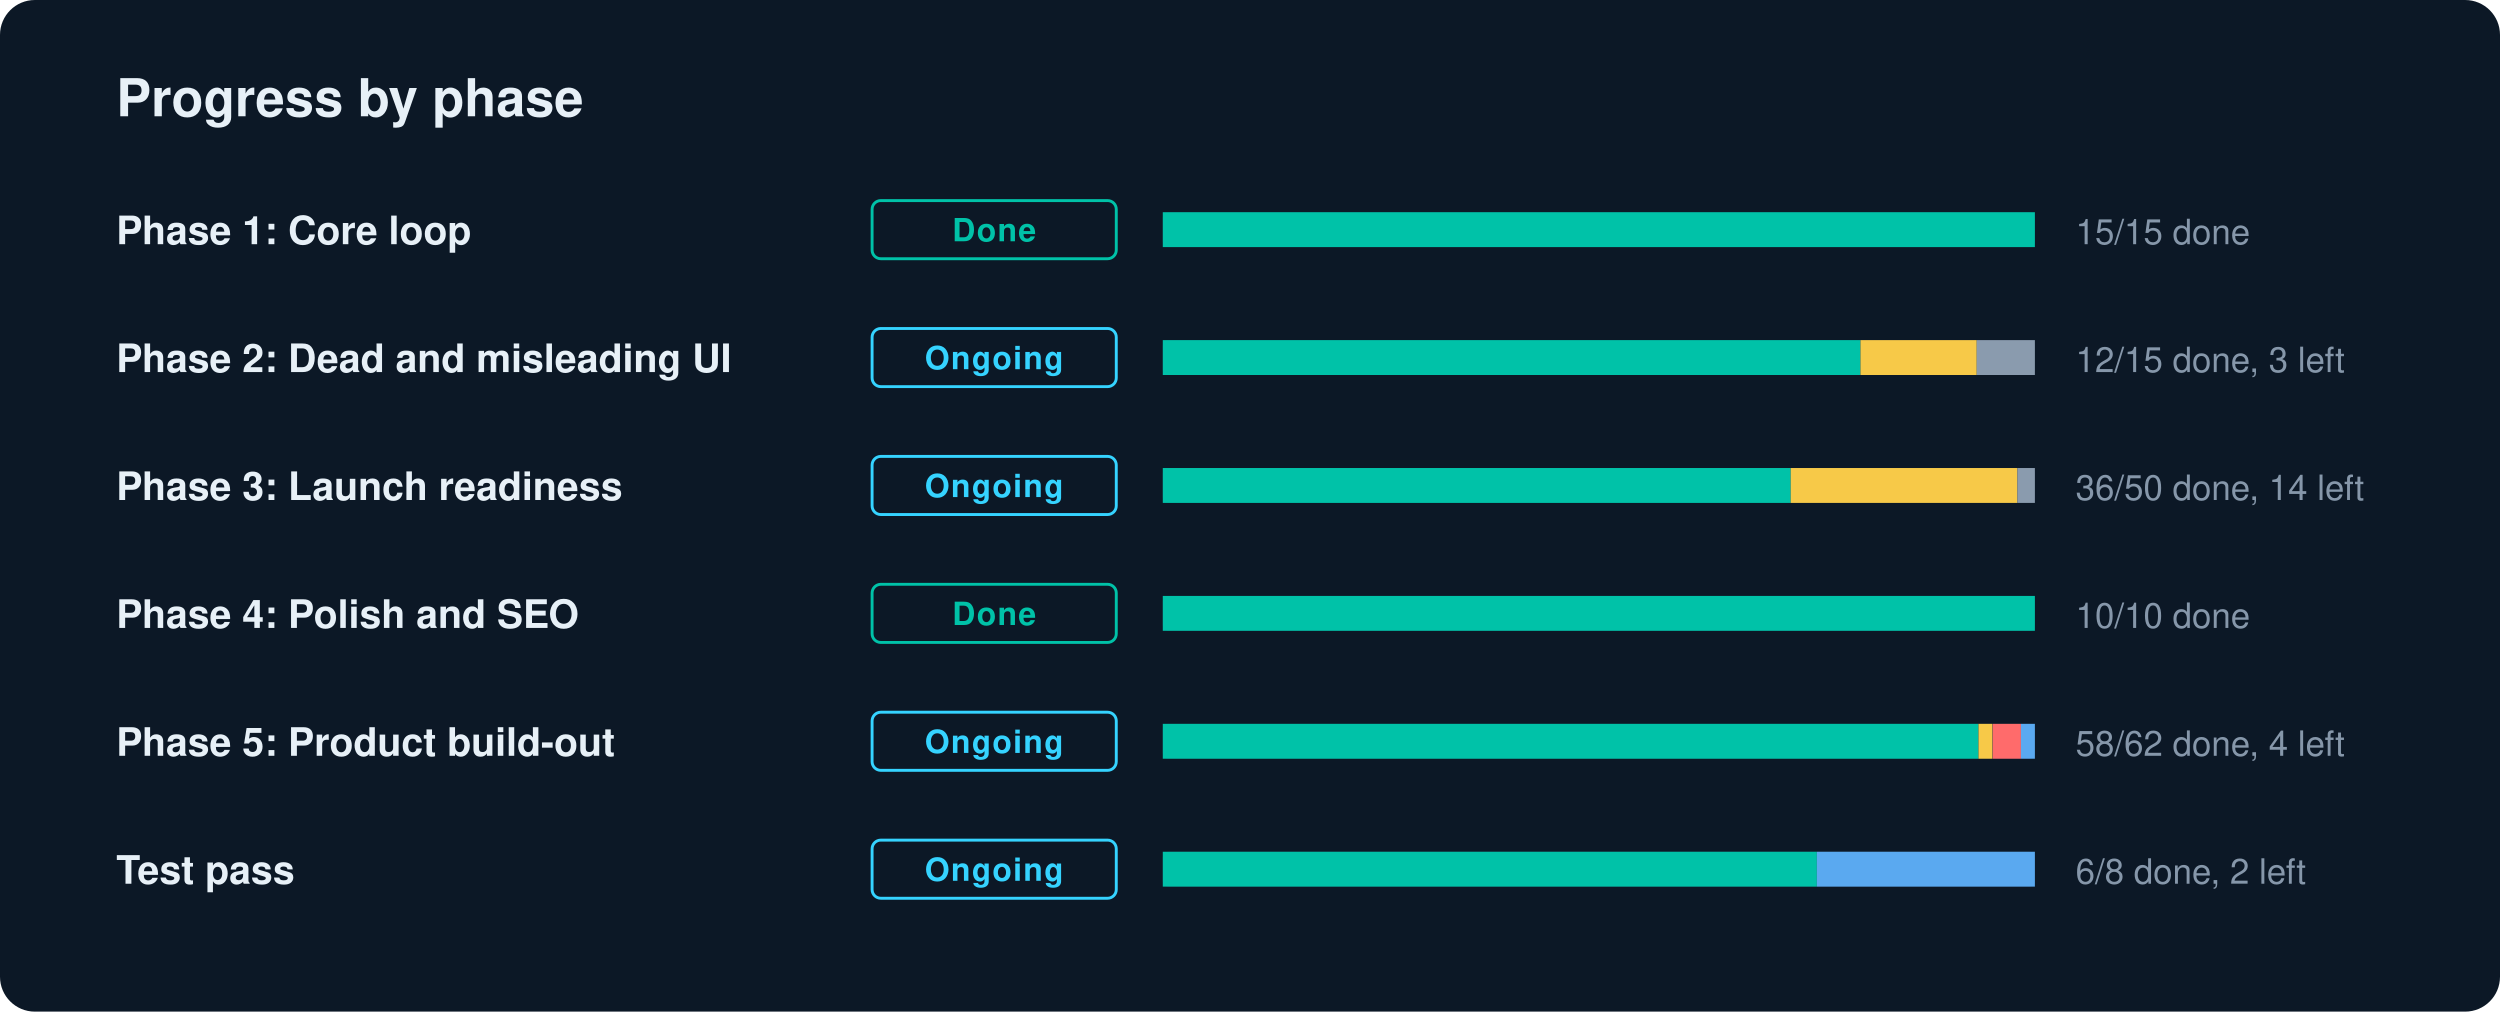
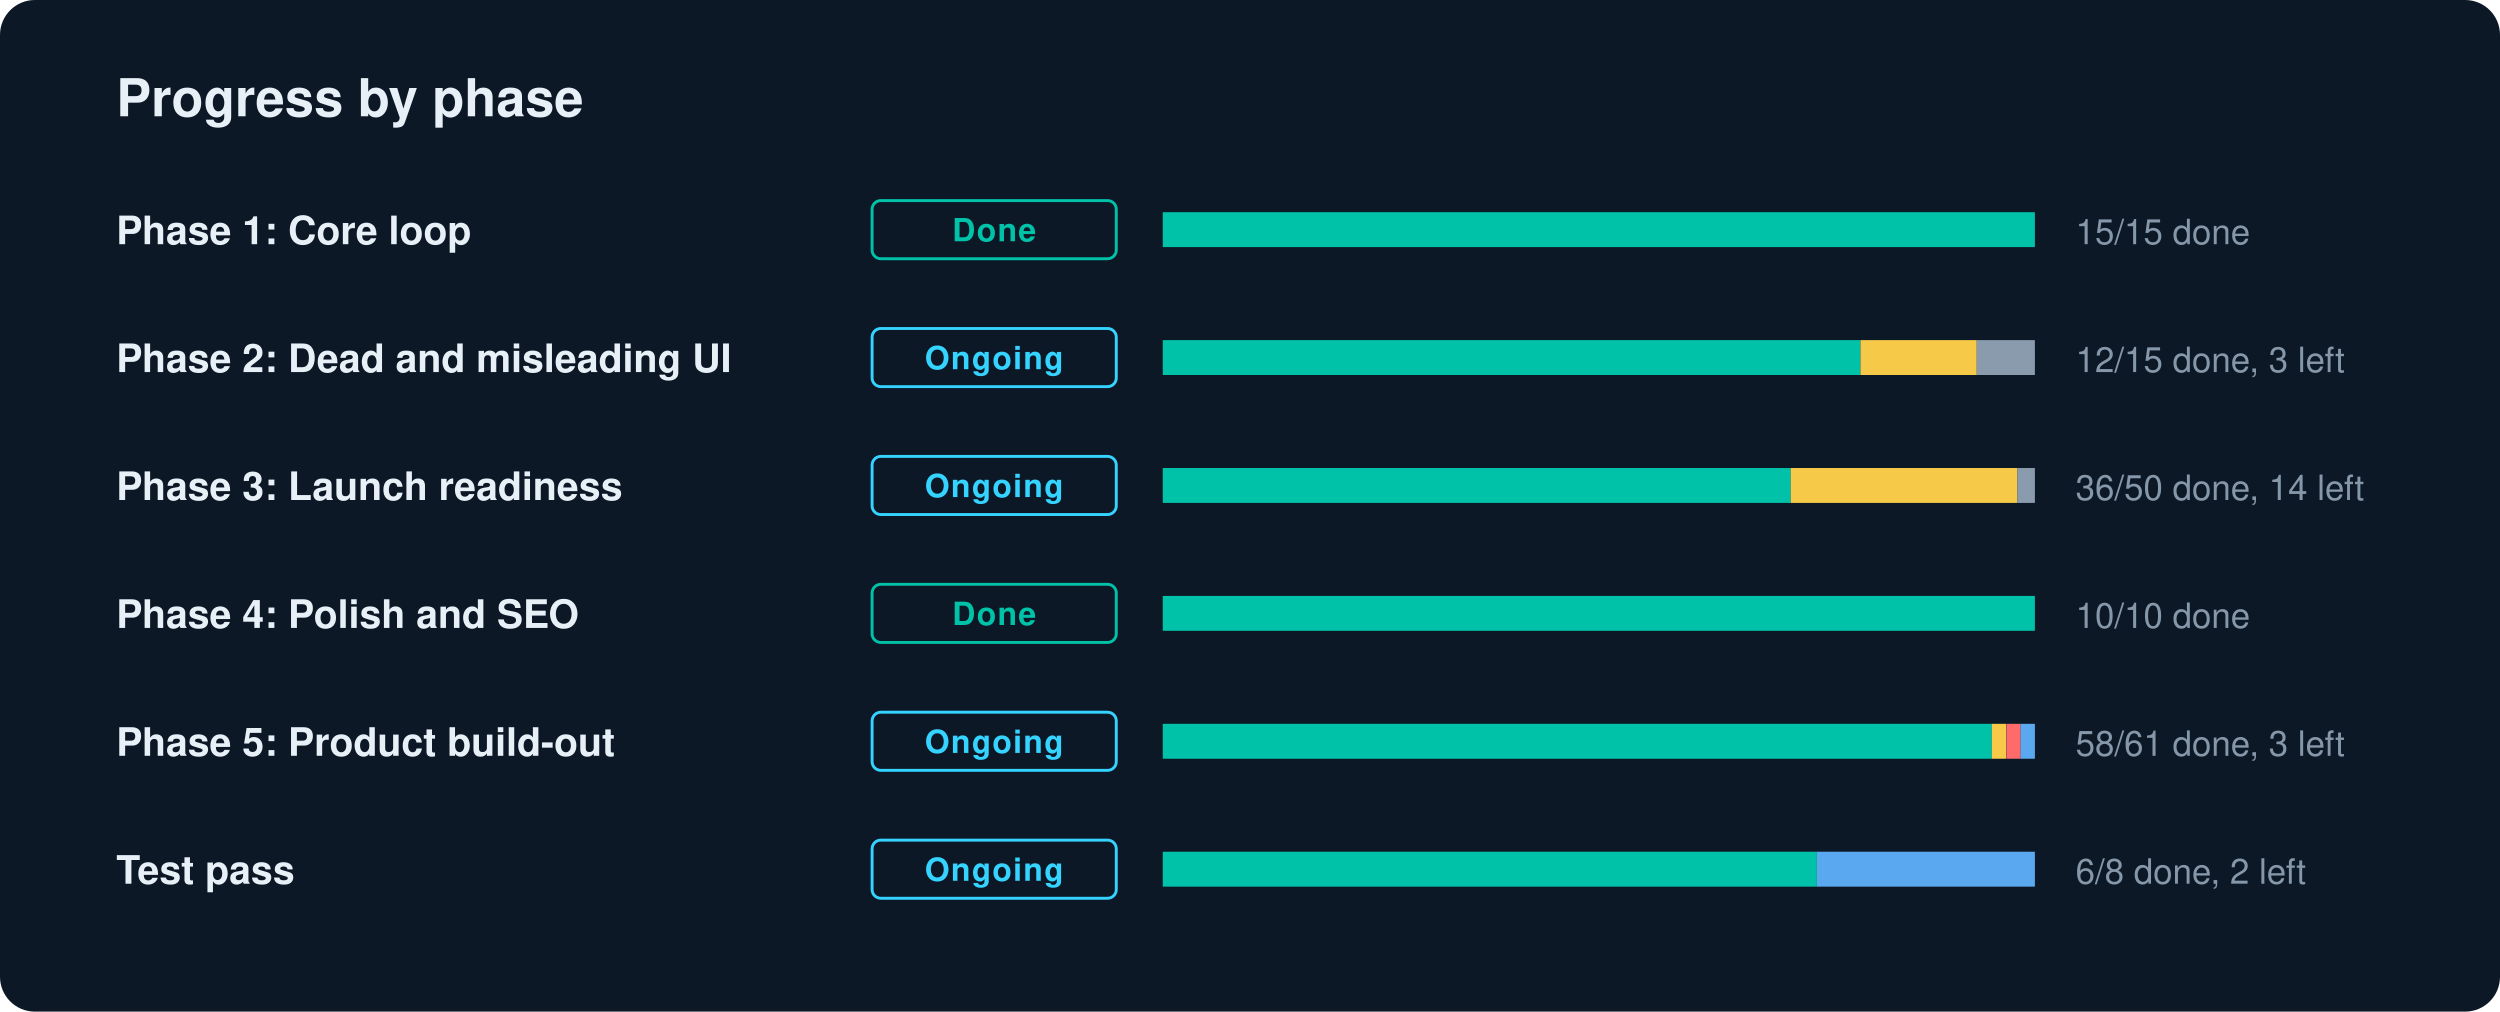
<svg xmlns="http://www.w3.org/2000/svg" width="860" height="348" viewBox="0 0 860 348" role="img" aria-label="GradLink progress by phase">
  <style>text{font-family:-apple-system,BlinkMacSystemFont,"Segoe UI",Helvetica,Arial,sans-serif;fill:#E7F0F7}.l{font-size:13.5px;font-weight:600}.n{font-size:12px;fill:#8697AA;font-variant-numeric:tabular-nums}.c{font-size:11px;font-weight:700;letter-spacing:.04em}.h{font-size:18px;font-weight:700}</style>
  <rect width="860" height="348" rx="12" fill="#0C1826" />
  <text x="40" y="40" class="h">Progress by phase</text>
  <text x="40" y="84" class="l">Phase 1: Core loop</text>
  <rect x="300" y="69" width="84" height="20" rx="3" fill="none" stroke="#00C2A8" />
  <text x="342" y="83" text-anchor="middle" class="c" fill="#00C2A8" style="fill:#00C2A8">Done</text>
  <rect x="400" y="73" width="300" height="12" rx="2" fill="#1A2A3C" />
  <rect x="400.0" y="73" width="300.0" height="12" fill="#00C2A8" />
  <text x="714" y="84" class="n">15/15 done</text>
  <text x="40" y="128" class="l">Phase 2: Dead and misleading UI</text>
  <rect x="300" y="113" width="84" height="20" rx="3" fill="none" stroke="#35D3FF" />
  <text x="342" y="127" text-anchor="middle" class="c" fill="#35D3FF" style="fill:#35D3FF">Ongoing</text>
  <rect x="400" y="117" width="300" height="12" rx="2" fill="#1A2A3C" />
  <rect x="400.0" y="117" width="240.0" height="12" fill="#00C2A8" />
  <rect x="640.0" y="117" width="40.0" height="12" fill="#F7C948" />
  <rect x="680.0" y="117" width="20.0" height="12" fill="#8A9BAE" />
  <text x="714" y="128" class="n">12/15 done, 3 left</text>
  <text x="40" y="172" class="l">Phase 3: Launch readiness</text>
  <rect x="300" y="157" width="84" height="20" rx="3" fill="none" stroke="#35D3FF" />
  <text x="342" y="171" text-anchor="middle" class="c" fill="#35D3FF" style="fill:#35D3FF">Ongoing</text>
  <rect x="400" y="161" width="300" height="12" rx="2" fill="#1A2A3C" />
  <rect x="400.0" y="161" width="216.0" height="12" fill="#00C2A8" />
  <rect x="616.0" y="161" width="78.0" height="12" fill="#F7C948" />
  <rect x="694.0" y="161" width="6.0" height="12" fill="#8A9BAE" />
  <text x="714" y="172" class="n">36/50 done, 14 left</text>
  <text x="40" y="216" class="l">Phase 4: Polish and SEO</text>
  <rect x="300" y="201" width="84" height="20" rx="3" fill="none" stroke="#00C2A8" />
  <text x="342" y="215" text-anchor="middle" class="c" fill="#00C2A8" style="fill:#00C2A8">Done</text>
  <rect x="400" y="205" width="300" height="12" rx="2" fill="#1A2A3C" />
  <rect x="400.0" y="205" width="300.0" height="12" fill="#00C2A8" />
  <text x="714" y="216" class="n">10/10 done</text>
  <text x="40" y="260" class="l">Phase 5: Product build-out</text>
  <rect x="300" y="245" width="84" height="20" rx="3" fill="none" stroke="#35D3FF" />
  <text x="342" y="259" text-anchor="middle" class="c" fill="#35D3FF" style="fill:#35D3FF">Ongoing</text>
  <rect x="400" y="249" width="300" height="12" rx="2" fill="#1A2A3C" />
-   <rect x="400.0" y="249" width="280.6" height="12" fill="#00C2A8" />
-   <rect x="680.6" y="249" width="4.8" height="12" fill="#F7C948" />
-   <rect x="685.5" y="249" width="9.7" height="12" fill="#FF6B6B" />
-   <rect x="695.2" y="249" width="4.8" height="12" fill="#5AA9F0" />
-   <text x="714" y="260" class="n">58/62 done, 4 left</text>
+   <rect x="400.0" y="249" width="285.2" height="12" fill="#00C2A8" />
+   <rect x="685.2" y="249" width="4.9" height="12" fill="#F7C948" />
+   <rect x="690.2" y="249" width="4.9" height="12" fill="#FF6B6B" />
+   <rect x="695.1" y="249" width="4.9" height="12" fill="#5AA9F0" />
+   <text x="714" y="260" class="n">58/61 done, 3 left</text>
  <text x="40" y="304" class="l">Test pass</text>
  <rect x="300" y="289" width="84" height="20" rx="3" fill="none" stroke="#35D3FF" />
  <text x="342" y="303" text-anchor="middle" class="c" fill="#35D3FF" style="fill:#35D3FF">Ongoing</text>
  <rect x="400" y="293" width="300" height="12" rx="2" fill="#1A2A3C" />
  <rect x="400.0" y="293" width="225.0" height="12" fill="#00C2A8" />
  <rect x="625.0" y="293" width="75.0" height="12" fill="#5AA9F0" />
  <text x="714" y="304" class="n">6/8 done, 2 left</text>
</svg>
